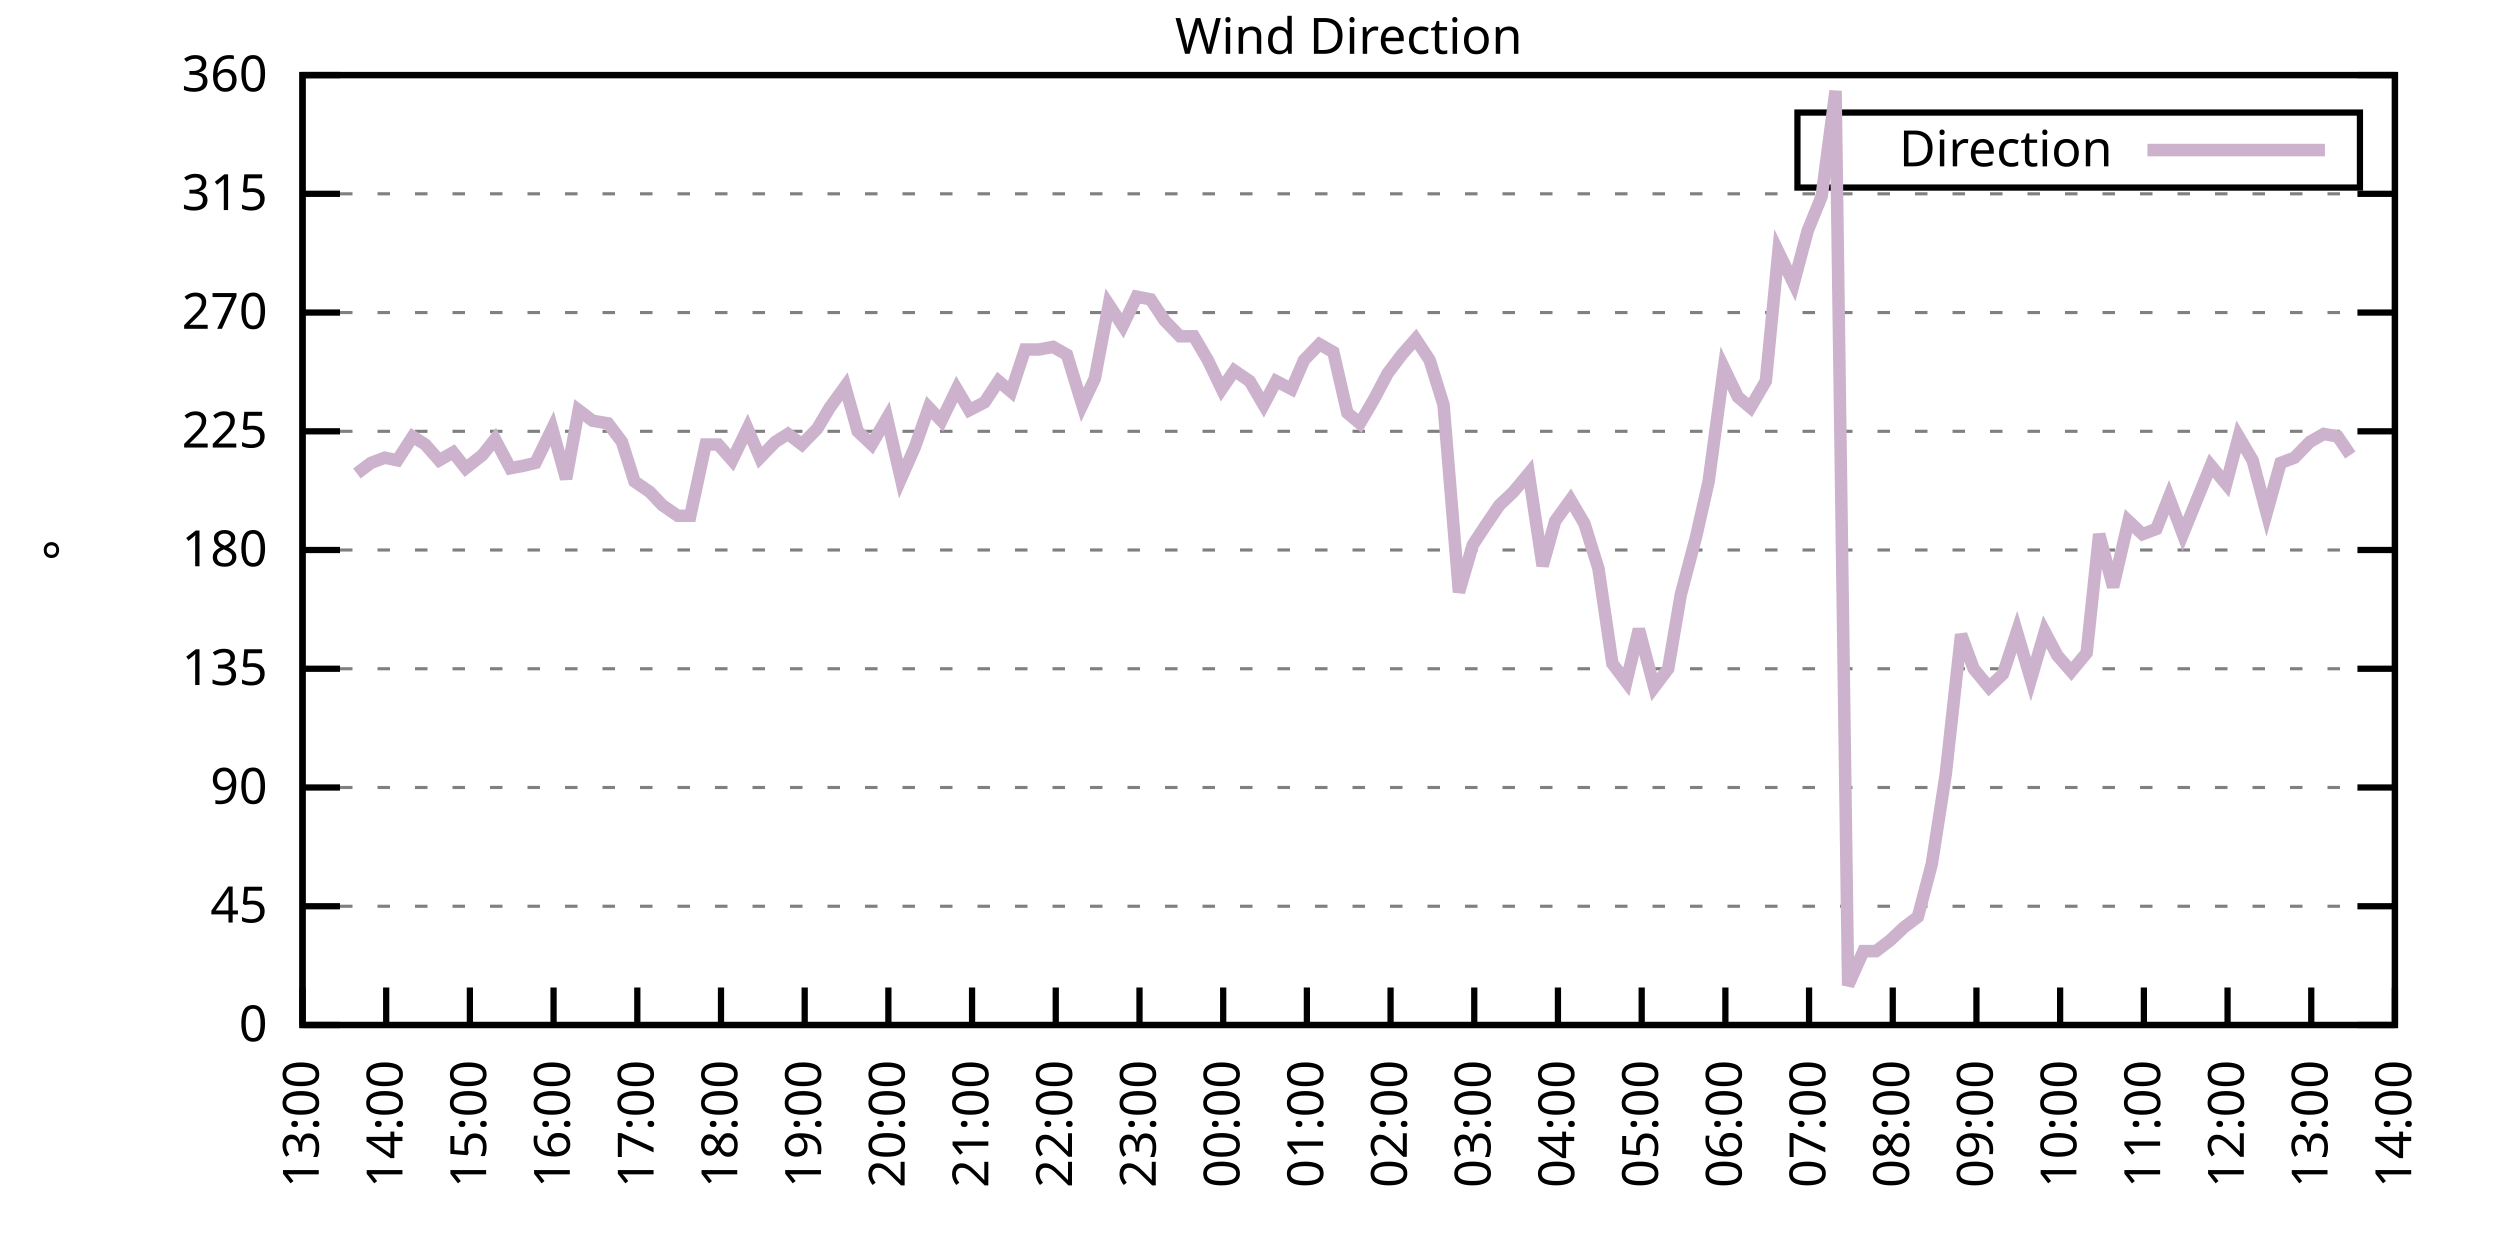
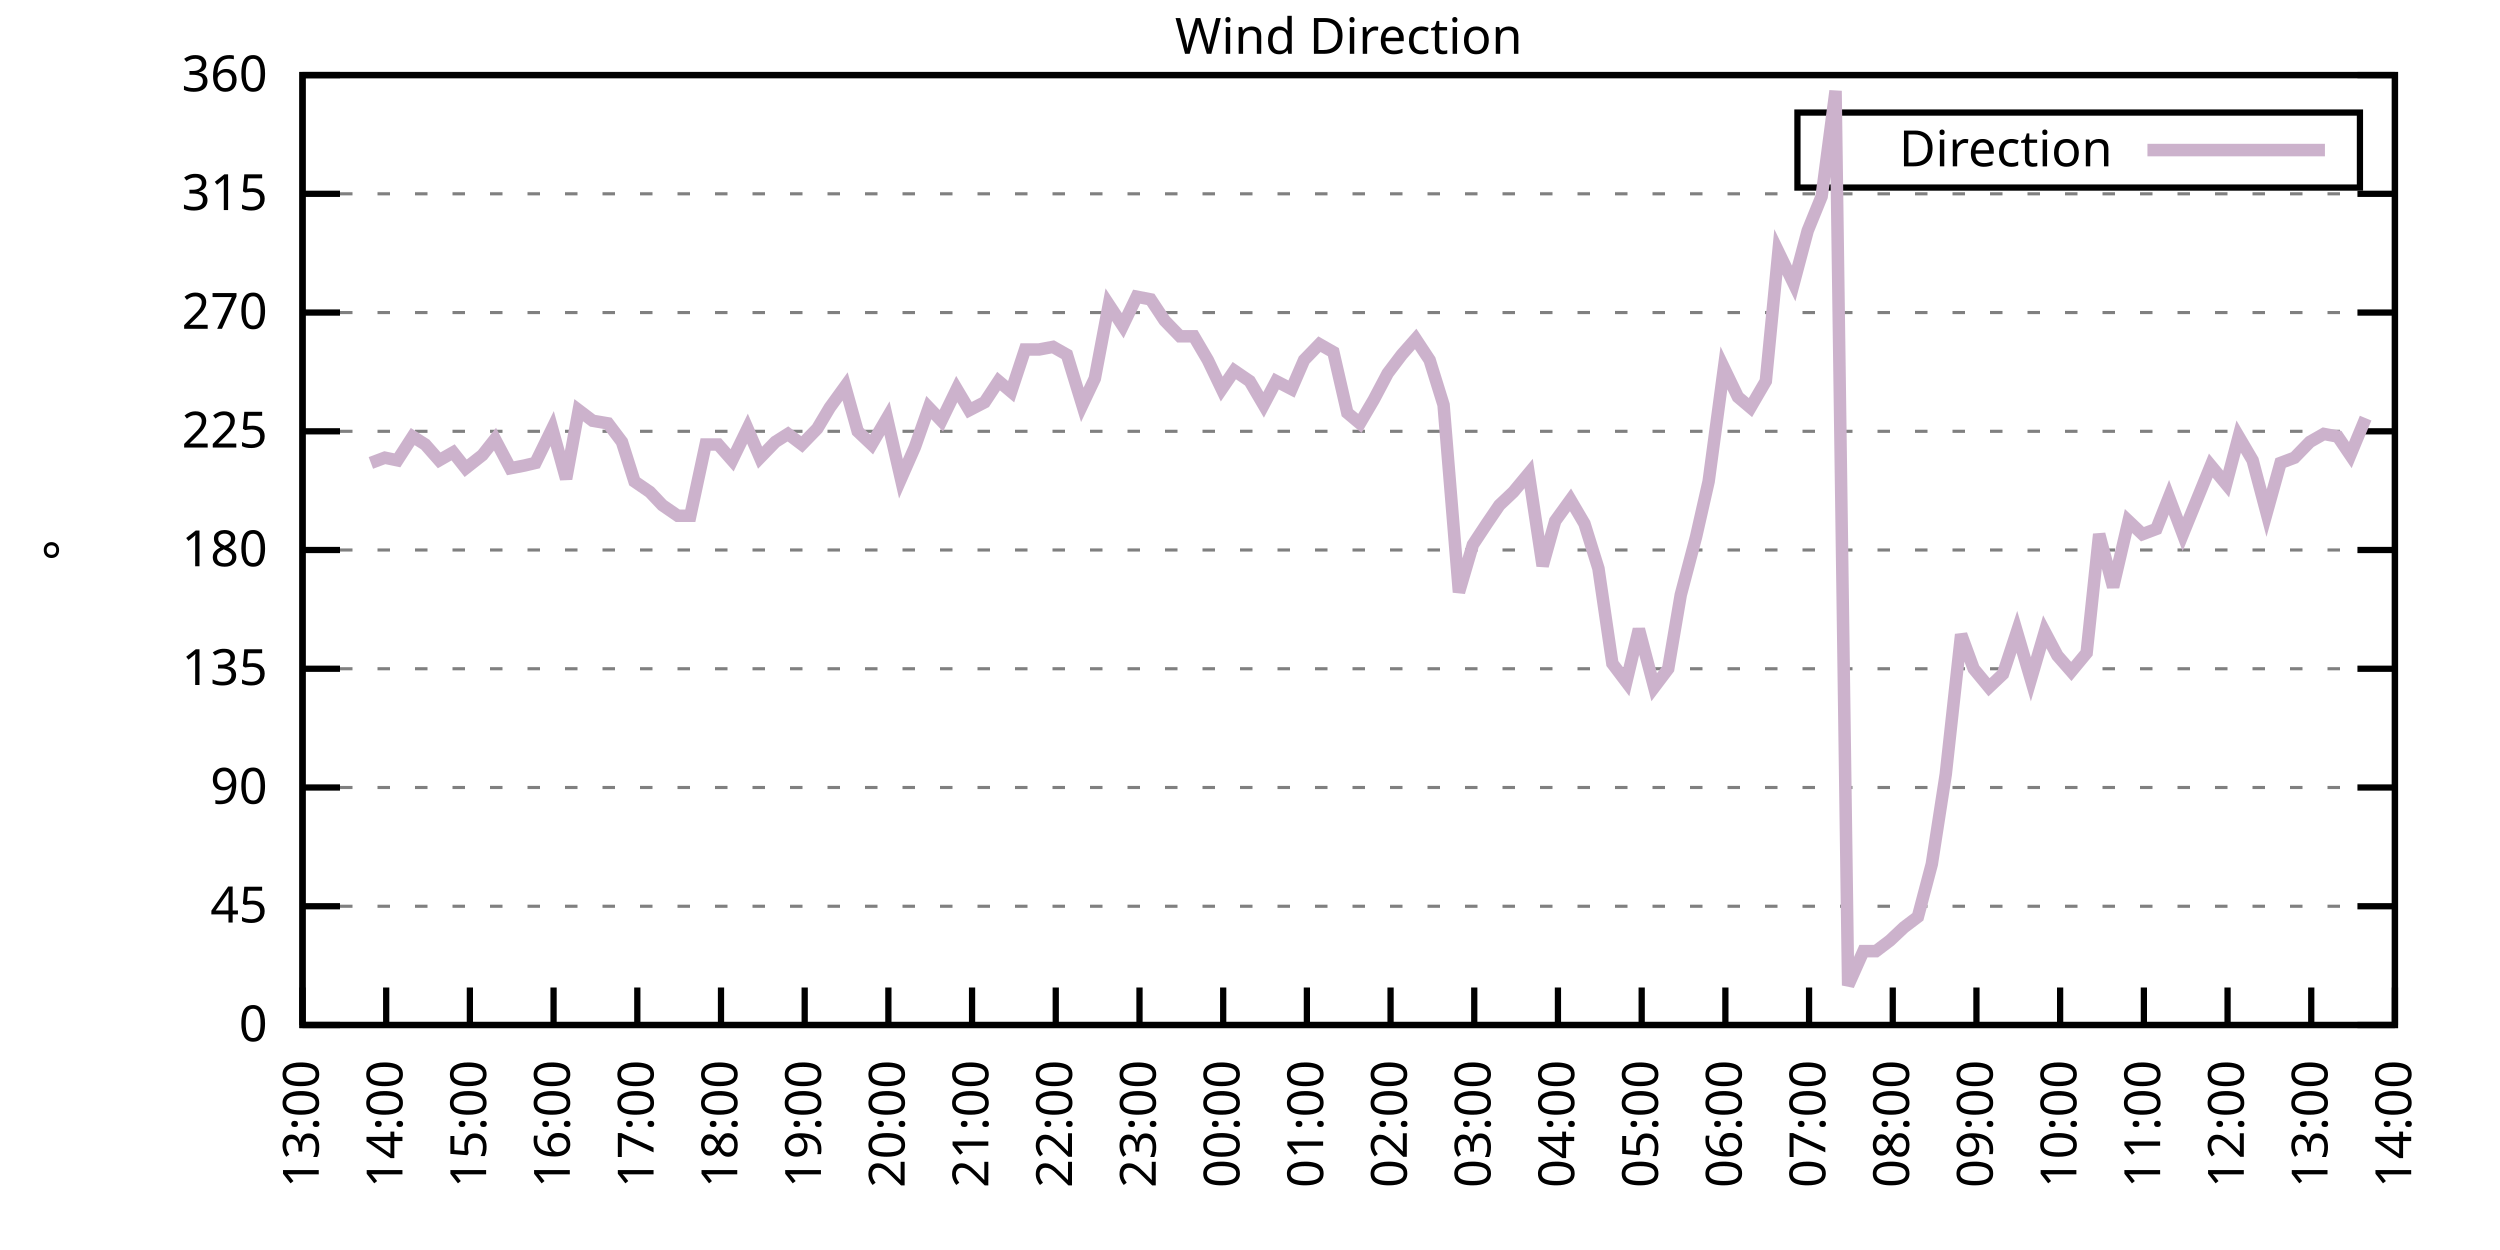
<svg xmlns="http://www.w3.org/2000/svg" xmlns:xlink="http://www.w3.org/1999/xlink" width="400" height="200" viewBox="0 0 400 200">
  <g id="gnuplot_canvas">
    <rect x="0" y="0" width="400" height="200" fill="none" />
    <defs>
      <circle id="gpDot" r="0.5" stroke-width="0.5" stroke="currentColor" />
      <path id="gpPt0" stroke-width="0.333" stroke="currentColor" d="M-1,0 h2 M0,-1 v2" />
      <path id="gpPt1" stroke-width="0.333" stroke="currentColor" d="M-1,-1 L1,1 M1,-1 L-1,1" />
      <path id="gpPt2" stroke-width="0.333" stroke="currentColor" d="M-1,0 L1,0 M0,-1 L0,1 M-1,-1 L1,1 M-1,1 L1,-1" />
      <rect id="gpPt3" stroke-width="0.333" stroke="currentColor" x="-1" y="-1" width="2" height="2" />
      <rect id="gpPt4" stroke-width="0.333" stroke="currentColor" fill="currentColor" x="-1" y="-1" width="2" height="2" />
      <circle id="gpPt5" stroke-width="0.333" stroke="currentColor" cx="0" cy="0" r="1" />
      <use xlink:href="#gpPt5" id="gpPt6" fill="currentColor" stroke="none" />
      <path id="gpPt7" stroke-width="0.333" stroke="currentColor" d="M0,-1.33 L-1.33,0.67 L1.33,0.67 z" />
      <use xlink:href="#gpPt7" id="gpPt8" fill="currentColor" stroke="none" />
      <use xlink:href="#gpPt7" id="gpPt9" stroke="currentColor" transform="rotate(180)" />
      <use xlink:href="#gpPt9" id="gpPt10" fill="currentColor" stroke="none" />
      <use xlink:href="#gpPt3" id="gpPt11" stroke="currentColor" transform="rotate(45)" />
      <use xlink:href="#gpPt11" id="gpPt12" fill="currentColor" stroke="none" />
      <path id="gpPt13" stroke-width="0.333" stroke="currentColor" d="M0,1.330 L1.265,0.411 L0.782,-1.067 L-0.782,-1.076 L-1.265,0.411 z" />
      <use xlink:href="#gpPt13" id="gpPt14" fill="currentColor" stroke="none" />
      <filter id="textbox" filterUnits="objectBoundingBox" x="0" y="0" height="1" width="1">
        <feFlood flood-color="white" flood-opacity="1" result="bgnd" />
        <feComposite in="SourceGraphic" in2="bgnd" operator="atop" />
      </filter>
      <filter id="greybox" filterUnits="objectBoundingBox" x="0" y="0" height="1" width="1">
        <feFlood flood-color="lightgrey" flood-opacity="1" result="grey" />
        <feComposite in="SourceGraphic" in2="grey" operator="atop" />
      </filter>
    </defs>
    <g fill="none" color="white" stroke="currentColor" stroke-width="1.00" stroke-linecap="butt" stroke-linejoin="miter">
</g>
    <g fill="none" color="black" stroke="currentColor" stroke-width="1.00" stroke-linecap="butt" stroke-linejoin="miter">
      <g stroke="none" shape-rendering="crispEdges">
        <polygon fill="rgb(255, 255, 255)" points="48.40,164.00 383.18,164.00 383.18,12.02 48.40,12.02 " />
      </g>
    </g>
    <g fill="none" color="black" stroke="currentColor" stroke-width="1.00" stroke-linecap="butt" stroke-linejoin="miter">
</g>
    <g fill="none" color="black" stroke="black" stroke-width="0.50" stroke-linecap="butt" stroke-linejoin="miter">
</g>
    <g fill="none" color="gray" stroke="currentColor" stroke-width="0.50" stroke-linecap="butt" stroke-linejoin="miter">
      <path stroke="gray" stroke-dasharray="2,4" class="gridline" d="M48.40,164.00 L383.19,164.00  " />
    </g>
    <g fill="none" color="gray" stroke="gray" stroke-width="1.00" stroke-linecap="butt" stroke-linejoin="miter">
</g>
    <g fill="none" color="black" stroke="currentColor" stroke-width="1.00" stroke-linecap="butt" stroke-linejoin="miter">
      <path stroke="black" d="M48.40,164.00 L54.40,164.00 M383.19,164.00 L377.19,164.00  " />
      <g transform="translate(42.80,166.60)" stroke="none" fill="black" font-family="Sans" font-size="8.00" text-anchor="end">
        <text>
          <tspan font-family="Sans"> 0</tspan>
        </text>
      </g>
    </g>
    <g fill="none" color="black" stroke="currentColor" stroke-width="1.00" stroke-linecap="butt" stroke-linejoin="miter">
</g>
    <g fill="none" color="black" stroke="black" stroke-width="0.50" stroke-linecap="butt" stroke-linejoin="miter">
</g>
    <g fill="none" color="gray" stroke="currentColor" stroke-width="0.50" stroke-linecap="butt" stroke-linejoin="miter">
      <path stroke="gray" stroke-dasharray="2,4" class="gridline" d="M48.40,145.00 L383.19,145.00  " />
    </g>
    <g fill="none" color="gray" stroke="gray" stroke-width="1.00" stroke-linecap="butt" stroke-linejoin="miter">
</g>
    <g fill="none" color="black" stroke="currentColor" stroke-width="1.00" stroke-linecap="butt" stroke-linejoin="miter">
      <path stroke="black" d="M48.40,145.00 L54.40,145.00 M383.19,145.00 L377.19,145.00  " />
      <g transform="translate(42.80,147.60)" stroke="none" fill="black" font-family="Sans" font-size="8.00" text-anchor="end">
        <text>
          <tspan font-family="Sans"> 45</tspan>
        </text>
      </g>
    </g>
    <g fill="none" color="black" stroke="currentColor" stroke-width="1.00" stroke-linecap="butt" stroke-linejoin="miter">
</g>
    <g fill="none" color="black" stroke="black" stroke-width="0.50" stroke-linecap="butt" stroke-linejoin="miter">
</g>
    <g fill="none" color="gray" stroke="currentColor" stroke-width="0.50" stroke-linecap="butt" stroke-linejoin="miter">
      <path stroke="gray" stroke-dasharray="2,4" class="gridline" d="M48.40,126.00 L383.19,126.00  " />
    </g>
    <g fill="none" color="gray" stroke="gray" stroke-width="1.00" stroke-linecap="butt" stroke-linejoin="miter">
</g>
    <g fill="none" color="black" stroke="currentColor" stroke-width="1.00" stroke-linecap="butt" stroke-linejoin="miter">
      <path stroke="black" d="M48.40,126.00 L54.40,126.00 M383.19,126.00 L377.19,126.00  " />
      <g transform="translate(42.80,128.60)" stroke="none" fill="black" font-family="Sans" font-size="8.00" text-anchor="end">
        <text>
          <tspan font-family="Sans"> 90</tspan>
        </text>
      </g>
    </g>
    <g fill="none" color="black" stroke="currentColor" stroke-width="1.00" stroke-linecap="butt" stroke-linejoin="miter">
</g>
    <g fill="none" color="black" stroke="black" stroke-width="0.50" stroke-linecap="butt" stroke-linejoin="miter">
</g>
    <g fill="none" color="gray" stroke="currentColor" stroke-width="0.50" stroke-linecap="butt" stroke-linejoin="miter">
      <path stroke="gray" stroke-dasharray="2,4" class="gridline" d="M48.40,107.00 L383.19,107.00  " />
    </g>
    <g fill="none" color="gray" stroke="gray" stroke-width="1.00" stroke-linecap="butt" stroke-linejoin="miter">
</g>
    <g fill="none" color="black" stroke="currentColor" stroke-width="1.00" stroke-linecap="butt" stroke-linejoin="miter">
      <path stroke="black" d="M48.40,107.00 L54.40,107.00 M383.19,107.00 L377.19,107.00  " />
      <g transform="translate(42.80,109.60)" stroke="none" fill="black" font-family="Sans" font-size="8.00" text-anchor="end">
        <text>
          <tspan font-family="Sans"> 135</tspan>
        </text>
      </g>
    </g>
    <g fill="none" color="black" stroke="currentColor" stroke-width="1.00" stroke-linecap="butt" stroke-linejoin="miter">
</g>
    <g fill="none" color="black" stroke="black" stroke-width="0.50" stroke-linecap="butt" stroke-linejoin="miter">
</g>
    <g fill="none" color="gray" stroke="currentColor" stroke-width="0.50" stroke-linecap="butt" stroke-linejoin="miter">
      <path stroke="gray" stroke-dasharray="2,4" class="gridline" d="M48.40,88.00 L383.19,88.00  " />
    </g>
    <g fill="none" color="gray" stroke="gray" stroke-width="1.00" stroke-linecap="butt" stroke-linejoin="miter">
</g>
    <g fill="none" color="black" stroke="currentColor" stroke-width="1.00" stroke-linecap="butt" stroke-linejoin="miter">
      <path stroke="black" d="M48.40,88.00 L54.40,88.00 M383.19,88.00 L377.19,88.00  " />
      <g transform="translate(42.80,90.60)" stroke="none" fill="black" font-family="Sans" font-size="8.00" text-anchor="end">
        <text>
          <tspan font-family="Sans"> 180</tspan>
        </text>
      </g>
    </g>
    <g fill="none" color="black" stroke="currentColor" stroke-width="1.00" stroke-linecap="butt" stroke-linejoin="miter">
</g>
    <g fill="none" color="black" stroke="black" stroke-width="0.50" stroke-linecap="butt" stroke-linejoin="miter">
</g>
    <g fill="none" color="gray" stroke="currentColor" stroke-width="0.50" stroke-linecap="butt" stroke-linejoin="miter">
      <path stroke="gray" stroke-dasharray="2,4" class="gridline" d="M48.40,69.01 L383.19,69.01  " />
    </g>
    <g fill="none" color="gray" stroke="gray" stroke-width="1.00" stroke-linecap="butt" stroke-linejoin="miter">
</g>
    <g fill="none" color="black" stroke="currentColor" stroke-width="1.00" stroke-linecap="butt" stroke-linejoin="miter">
      <path stroke="black" d="M48.40,69.01 L54.40,69.01 M383.19,69.01 L377.19,69.01  " />
      <g transform="translate(42.80,71.61)" stroke="none" fill="black" font-family="Sans" font-size="8.00" text-anchor="end">
        <text>
          <tspan font-family="Sans"> 225</tspan>
        </text>
      </g>
    </g>
    <g fill="none" color="black" stroke="currentColor" stroke-width="1.00" stroke-linecap="butt" stroke-linejoin="miter">
</g>
    <g fill="none" color="black" stroke="black" stroke-width="0.50" stroke-linecap="butt" stroke-linejoin="miter">
</g>
    <g fill="none" color="gray" stroke="currentColor" stroke-width="0.50" stroke-linecap="butt" stroke-linejoin="miter">
      <path stroke="gray" stroke-dasharray="2,4" class="gridline" d="M48.40,50.01 L383.19,50.01  " />
    </g>
    <g fill="none" color="gray" stroke="gray" stroke-width="1.00" stroke-linecap="butt" stroke-linejoin="miter">
</g>
    <g fill="none" color="black" stroke="currentColor" stroke-width="1.00" stroke-linecap="butt" stroke-linejoin="miter">
      <path stroke="black" d="M48.40,50.01 L54.40,50.01 M383.19,50.01 L377.19,50.01  " />
      <g transform="translate(42.80,52.61)" stroke="none" fill="black" font-family="Sans" font-size="8.00" text-anchor="end">
        <text>
          <tspan font-family="Sans"> 270</tspan>
        </text>
      </g>
    </g>
    <g fill="none" color="black" stroke="currentColor" stroke-width="1.00" stroke-linecap="butt" stroke-linejoin="miter">
</g>
    <g fill="none" color="black" stroke="black" stroke-width="0.50" stroke-linecap="butt" stroke-linejoin="miter">
</g>
    <g fill="none" color="gray" stroke="currentColor" stroke-width="0.50" stroke-linecap="butt" stroke-linejoin="miter">
      <path stroke="gray" stroke-dasharray="2,4" class="gridline" d="M48.40,31.01 L383.19,31.01  " />
    </g>
    <g fill="none" color="gray" stroke="gray" stroke-width="1.00" stroke-linecap="butt" stroke-linejoin="miter">
</g>
    <g fill="none" color="black" stroke="currentColor" stroke-width="1.00" stroke-linecap="butt" stroke-linejoin="miter">
      <path stroke="black" d="M48.40,31.01 L54.40,31.01 M383.19,31.01 L377.19,31.01  " />
      <g transform="translate(42.80,33.61)" stroke="none" fill="black" font-family="Sans" font-size="8.00" text-anchor="end">
        <text>
          <tspan font-family="Sans"> 315</tspan>
        </text>
      </g>
    </g>
    <g fill="none" color="black" stroke="currentColor" stroke-width="1.00" stroke-linecap="butt" stroke-linejoin="miter">
</g>
    <g fill="none" color="black" stroke="black" stroke-width="0.50" stroke-linecap="butt" stroke-linejoin="miter">
</g>
    <g fill="none" color="gray" stroke="currentColor" stroke-width="0.50" stroke-linecap="butt" stroke-linejoin="miter">
      <path stroke="gray" stroke-dasharray="2,4" class="gridline" d="M48.40,12.01 L383.19,12.01  " />
    </g>
    <g fill="none" color="gray" stroke="gray" stroke-width="1.00" stroke-linecap="butt" stroke-linejoin="miter">
</g>
    <g fill="none" color="black" stroke="currentColor" stroke-width="1.00" stroke-linecap="butt" stroke-linejoin="miter">
      <path stroke="black" d="M48.40,12.01 L54.40,12.01 M383.19,12.01 L377.19,12.01  " />
      <g transform="translate(42.80,14.61)" stroke="none" fill="black" font-family="Sans" font-size="8.00" text-anchor="end">
        <text>
          <tspan font-family="Sans"> 360</tspan>
        </text>
      </g>
    </g>
    <g fill="none" color="black" stroke="currentColor" stroke-width="1.00" stroke-linecap="butt" stroke-linejoin="miter">
      <path stroke="black" d="M48.40,164.00 L48.40,158.00  " />
      <g transform="translate(51.00,169.60) rotate(270.00)" stroke="none" fill="black" font-family="Sans" font-size="8.00" text-anchor="end">
        <text>
          <tspan font-family="Sans">13:00</tspan>
        </text>
      </g>
    </g>
    <g fill="none" color="black" stroke="currentColor" stroke-width="1.00" stroke-linecap="butt" stroke-linejoin="miter">
      <path stroke="black" d="M61.79,164.00 L61.79,158.00  " />
      <g transform="translate(64.39,169.60) rotate(270.00)" stroke="none" fill="black" font-family="Sans" font-size="8.00" text-anchor="end">
        <text>
          <tspan font-family="Sans">14:00</tspan>
        </text>
      </g>
    </g>
    <g fill="none" color="black" stroke="currentColor" stroke-width="1.00" stroke-linecap="butt" stroke-linejoin="miter">
      <path stroke="black" d="M75.18,164.00 L75.18,158.00  " />
      <g transform="translate(77.78,169.60) rotate(270.00)" stroke="none" fill="black" font-family="Sans" font-size="8.00" text-anchor="end">
        <text>
          <tspan font-family="Sans">15:00</tspan>
        </text>
      </g>
    </g>
    <g fill="none" color="black" stroke="currentColor" stroke-width="1.00" stroke-linecap="butt" stroke-linejoin="miter">
      <path stroke="black" d="M88.57,164.00 L88.57,158.00  " />
      <g transform="translate(91.17,169.60) rotate(270.00)" stroke="none" fill="black" font-family="Sans" font-size="8.00" text-anchor="end">
        <text>
          <tspan font-family="Sans">16:00</tspan>
        </text>
      </g>
    </g>
    <g fill="none" color="black" stroke="currentColor" stroke-width="1.00" stroke-linecap="butt" stroke-linejoin="miter">
      <path stroke="black" d="M101.97,164.00 L101.97,158.00  " />
      <g transform="translate(104.57,169.60) rotate(270.00)" stroke="none" fill="black" font-family="Sans" font-size="8.00" text-anchor="end">
        <text>
          <tspan font-family="Sans">17:00</tspan>
        </text>
      </g>
    </g>
    <g fill="none" color="black" stroke="currentColor" stroke-width="1.00" stroke-linecap="butt" stroke-linejoin="miter">
      <path stroke="black" d="M115.36,164.00 L115.36,158.00  " />
      <g transform="translate(117.96,169.60) rotate(270.00)" stroke="none" fill="black" font-family="Sans" font-size="8.00" text-anchor="end">
        <text>
          <tspan font-family="Sans">18:00</tspan>
        </text>
      </g>
    </g>
    <g fill="none" color="black" stroke="currentColor" stroke-width="1.00" stroke-linecap="butt" stroke-linejoin="miter">
      <path stroke="black" d="M128.75,164.00 L128.75,158.00  " />
      <g transform="translate(131.35,169.60) rotate(270.00)" stroke="none" fill="black" font-family="Sans" font-size="8.00" text-anchor="end">
        <text>
          <tspan font-family="Sans">19:00</tspan>
        </text>
      </g>
    </g>
    <g fill="none" color="black" stroke="currentColor" stroke-width="1.00" stroke-linecap="butt" stroke-linejoin="miter">
      <path stroke="black" d="M142.14,164.00 L142.14,158.00  " />
      <g transform="translate(144.74,169.60) rotate(270.00)" stroke="none" fill="black" font-family="Sans" font-size="8.00" text-anchor="end">
        <text>
          <tspan font-family="Sans">20:00</tspan>
        </text>
      </g>
    </g>
    <g fill="none" color="black" stroke="currentColor" stroke-width="1.00" stroke-linecap="butt" stroke-linejoin="miter">
      <path stroke="black" d="M155.53,164.00 L155.53,158.00  " />
      <g transform="translate(158.13,169.60) rotate(270.00)" stroke="none" fill="black" font-family="Sans" font-size="8.00" text-anchor="end">
        <text>
          <tspan font-family="Sans">21:00</tspan>
        </text>
      </g>
    </g>
    <g fill="none" color="black" stroke="currentColor" stroke-width="1.00" stroke-linecap="butt" stroke-linejoin="miter">
      <path stroke="black" d="M168.92,164.00 L168.92,158.00  " />
      <g transform="translate(171.52,169.60) rotate(270.00)" stroke="none" fill="black" font-family="Sans" font-size="8.00" text-anchor="end">
        <text>
          <tspan font-family="Sans">22:00</tspan>
        </text>
      </g>
    </g>
    <g fill="none" color="black" stroke="currentColor" stroke-width="1.00" stroke-linecap="butt" stroke-linejoin="miter">
      <path stroke="black" d="M182.32,164.00 L182.32,158.00  " />
      <g transform="translate(184.92,169.60) rotate(270.00)" stroke="none" fill="black" font-family="Sans" font-size="8.00" text-anchor="end">
        <text>
          <tspan font-family="Sans">23:00</tspan>
        </text>
      </g>
    </g>
    <g fill="none" color="black" stroke="currentColor" stroke-width="1.00" stroke-linecap="butt" stroke-linejoin="miter">
      <path stroke="black" d="M195.71,164.00 L195.71,158.00  " />
      <g transform="translate(198.31,169.60) rotate(270.00)" stroke="none" fill="black" font-family="Sans" font-size="8.00" text-anchor="end">
        <text>
          <tspan font-family="Sans">00:00</tspan>
        </text>
      </g>
    </g>
    <g fill="none" color="black" stroke="currentColor" stroke-width="1.00" stroke-linecap="butt" stroke-linejoin="miter">
      <path stroke="black" d="M209.10,164.00 L209.10,158.00  " />
      <g transform="translate(211.70,169.60) rotate(270.00)" stroke="none" fill="black" font-family="Sans" font-size="8.00" text-anchor="end">
        <text>
          <tspan font-family="Sans">01:00</tspan>
        </text>
      </g>
    </g>
    <g fill="none" color="black" stroke="currentColor" stroke-width="1.00" stroke-linecap="butt" stroke-linejoin="miter">
      <path stroke="black" d="M222.49,164.00 L222.49,158.00  " />
      <g transform="translate(225.09,169.60) rotate(270.00)" stroke="none" fill="black" font-family="Sans" font-size="8.00" text-anchor="end">
        <text>
          <tspan font-family="Sans">02:00</tspan>
        </text>
      </g>
    </g>
    <g fill="none" color="black" stroke="currentColor" stroke-width="1.00" stroke-linecap="butt" stroke-linejoin="miter">
      <path stroke="black" d="M235.88,164.00 L235.88,158.00  " />
      <g transform="translate(238.48,169.60) rotate(270.00)" stroke="none" fill="black" font-family="Sans" font-size="8.00" text-anchor="end">
        <text>
          <tspan font-family="Sans">03:00</tspan>
        </text>
      </g>
    </g>
    <g fill="none" color="black" stroke="currentColor" stroke-width="1.00" stroke-linecap="butt" stroke-linejoin="miter">
      <path stroke="black" d="M249.27,164.00 L249.27,158.00  " />
      <g transform="translate(251.87,169.60) rotate(270.00)" stroke="none" fill="black" font-family="Sans" font-size="8.00" text-anchor="end">
        <text>
          <tspan font-family="Sans">04:00</tspan>
        </text>
      </g>
    </g>
    <g fill="none" color="black" stroke="currentColor" stroke-width="1.00" stroke-linecap="butt" stroke-linejoin="miter">
      <path stroke="black" d="M262.67,164.00 L262.67,158.00  " />
      <g transform="translate(265.27,169.60) rotate(270.00)" stroke="none" fill="black" font-family="Sans" font-size="8.00" text-anchor="end">
        <text>
          <tspan font-family="Sans">05:00</tspan>
        </text>
      </g>
    </g>
    <g fill="none" color="black" stroke="currentColor" stroke-width="1.00" stroke-linecap="butt" stroke-linejoin="miter">
      <path stroke="black" d="M276.06,164.00 L276.06,158.00  " />
      <g transform="translate(278.66,169.60) rotate(270.00)" stroke="none" fill="black" font-family="Sans" font-size="8.00" text-anchor="end">
        <text>
          <tspan font-family="Sans">06:00</tspan>
        </text>
      </g>
    </g>
    <g fill="none" color="black" stroke="currentColor" stroke-width="1.00" stroke-linecap="butt" stroke-linejoin="miter">
      <path stroke="black" d="M289.45,164.00 L289.45,158.00  " />
      <g transform="translate(292.05,169.60) rotate(270.00)" stroke="none" fill="black" font-family="Sans" font-size="8.00" text-anchor="end">
        <text>
          <tspan font-family="Sans">07:00</tspan>
        </text>
      </g>
    </g>
    <g fill="none" color="black" stroke="currentColor" stroke-width="1.00" stroke-linecap="butt" stroke-linejoin="miter">
      <path stroke="black" d="M302.84,164.00 L302.84,158.00  " />
      <g transform="translate(305.44,169.60) rotate(270.00)" stroke="none" fill="black" font-family="Sans" font-size="8.00" text-anchor="end">
        <text>
          <tspan font-family="Sans">08:00</tspan>
        </text>
      </g>
    </g>
    <g fill="none" color="black" stroke="currentColor" stroke-width="1.00" stroke-linecap="butt" stroke-linejoin="miter">
      <path stroke="black" d="M316.23,164.00 L316.23,158.00  " />
      <g transform="translate(318.83,169.60) rotate(270.00)" stroke="none" fill="black" font-family="Sans" font-size="8.00" text-anchor="end">
        <text>
          <tspan font-family="Sans">09:00</tspan>
        </text>
      </g>
    </g>
    <g fill="none" color="black" stroke="currentColor" stroke-width="1.00" stroke-linecap="butt" stroke-linejoin="miter">
      <path stroke="black" d="M329.62,164.00 L329.62,158.00  " />
      <g transform="translate(332.22,169.60) rotate(270.00)" stroke="none" fill="black" font-family="Sans" font-size="8.00" text-anchor="end">
        <text>
          <tspan font-family="Sans">10:00</tspan>
        </text>
      </g>
    </g>
    <g fill="none" color="black" stroke="currentColor" stroke-width="1.00" stroke-linecap="butt" stroke-linejoin="miter">
      <path stroke="black" d="M343.02,164.00 L343.02,158.00  " />
      <g transform="translate(345.62,169.60) rotate(270.00)" stroke="none" fill="black" font-family="Sans" font-size="8.00" text-anchor="end">
        <text>
          <tspan font-family="Sans">11:00</tspan>
        </text>
      </g>
    </g>
    <g fill="none" color="black" stroke="currentColor" stroke-width="1.00" stroke-linecap="butt" stroke-linejoin="miter">
      <path stroke="black" d="M356.41,164.00 L356.41,158.00  " />
      <g transform="translate(359.01,169.60) rotate(270.00)" stroke="none" fill="black" font-family="Sans" font-size="8.00" text-anchor="end">
        <text>
          <tspan font-family="Sans">12:00</tspan>
        </text>
      </g>
    </g>
    <g fill="none" color="black" stroke="currentColor" stroke-width="1.00" stroke-linecap="butt" stroke-linejoin="miter">
      <path stroke="black" d="M369.80,164.00 L369.80,158.00  " />
      <g transform="translate(372.40,169.60) rotate(270.00)" stroke="none" fill="black" font-family="Sans" font-size="8.00" text-anchor="end">
        <text>
          <tspan font-family="Sans">13:00</tspan>
        </text>
      </g>
    </g>
    <g fill="none" color="black" stroke="currentColor" stroke-width="1.00" stroke-linecap="butt" stroke-linejoin="miter">
      <path stroke="black" d="M383.19,164.00 L383.19,158.00  " />
      <g transform="translate(385.79,169.60) rotate(270.00)" stroke="none" fill="black" font-family="Sans" font-size="8.00" text-anchor="end">
        <text>
          <tspan font-family="Sans">14:00</tspan>
        </text>
      </g>
    </g>
    <g fill="none" color="black" stroke="currentColor" stroke-width="1.00" stroke-linecap="butt" stroke-linejoin="miter">
</g>
    <g fill="none" color="black" stroke="currentColor" stroke-width="1.00" stroke-linecap="butt" stroke-linejoin="miter">
      <path stroke="black" d="M48.40,12.01 L48.40,164.00 L383.19,164.00 L383.19,12.01 L48.40,12.01 Z  " />
    </g>
    <g fill="none" color="black" stroke="currentColor" stroke-width="1.00" stroke-linecap="butt" stroke-linejoin="miter">
</g>
    <g fill="none" color="black" stroke="currentColor" stroke-width="1.00" stroke-linecap="butt" stroke-linejoin="miter">
      <path stroke="black" d="M287.59,30.01 L287.59,18.01 L377.59,18.01 L377.59,30.01 L287.59,30.01 Z  " />
    </g>
    <g id="Wind_direction_plot_1">
      <g fill="none" color="white" stroke="black" stroke-width="2.00" stroke-linecap="butt" stroke-linejoin="miter">
</g>
      <g fill="none" color="black" stroke="currentColor" stroke-width="2.00" stroke-linecap="butt" stroke-linejoin="miter">
        <g transform="translate(337.99,26.61)" stroke="none" fill="black" font-family="Sans" font-size="8.00" text-anchor="end">
          <text>
            <tspan font-family="Sans">Direction</tspan>
          </text>
        </g>
      </g>
      <g fill="none" color="black" stroke="currentColor" stroke-width="2.00" stroke-linecap="butt" stroke-linejoin="miter">
-         <path stroke="rgb(204, 178, 204)" d="M343.59,24.01 L371.99,24.01 M57.10,75.76 L59.34,74.07 L61.57,73.23 L63.58,73.65 L66.03,69.85 L68.04,71.12   L70.27,73.65 L72.50,72.38 L74.51,74.92 L77.19,72.81 L79.20,70.27 L81.66,74.92 L83.89,74.49 L85.67,74.07   L88.35,68.58 L90.58,76.61 L92.59,65.63 L94.82,67.32 L97.28,67.74 L99.51,70.70 L101.52,77.03 L103.98,78.72   L105.98,80.83 L108.44,82.52 L110.45,82.52 L112.90,71.12 L114.91,71.12 L117.14,73.65 L119.60,68.58 L121.61,73.23   L124.06,70.70 L126.07,69.43 L128.30,71.12 L130.76,68.58 L132.77,65.21 L135.22,61.83 L137.23,69.01 L139.46,71.12   L141.92,66.90 L144.15,76.61 L146.38,71.54 L148.61,65.21 L150.62,67.32 L153.08,62.25 L155.09,65.63 L157.54,64.36   L159.77,60.98 L161.78,62.67 L164.01,55.92 L166.25,55.92 L168.48,55.50 L170.71,56.76 L173.17,64.78 L175.17,60.56   L177.41,48.74 L179.64,52.12 L181.87,47.47 L184.10,47.90 L186.33,51.27 L188.79,53.81 L191.02,53.81 L193.25,57.61   L195.48,62.25 L197.49,59.30 L199.95,60.98 L202.18,64.78 L204.19,60.98 L206.64,62.25 L208.65,57.61 L211.11,55.07   L213.34,56.34 L215.57,66.05 L217.58,67.74 L219.81,63.94 L222.04,59.72 L224.28,56.76 L226.51,54.23 L228.74,57.61   L230.97,64.78 L233.43,94.76 L235.66,87.16 L237.89,83.78 L239.90,80.83 L242.13,78.72 L244.59,75.76 L246.82,90.54   L248.83,83.36 L251.28,79.98 L253.51,83.78 L255.75,90.96 L257.98,106.16 L260.21,109.11 L262.22,100.67 L264.67,109.96   L266.91,107.00 L268.92,95.18 L271.37,85.89 L273.38,77.03 L275.83,58.87 L278.07,63.52 L280.07,65.21 L282.53,60.98   L284.54,40.30 L286.99,45.36 L289.23,36.92 L291.46,31.43 L293.69,14.54 L295.70,157.67 L298.15,152.18 L300.16,152.18   L302.39,150.49 L304.63,148.38 L306.86,146.69 L309.09,138.25 L311.32,123.89 L313.78,101.52 L315.79,107.00 L318.24,109.96   L320.47,107.85 L322.70,101.09 L324.94,108.69 L327.17,101.09 L329.18,104.89 L331.41,107.43 L333.86,104.47 L335.87,85.47   L338.10,93.92 L340.56,83.36 L342.79,85.47 L345.02,84.63 L347.03,79.56 L349.26,85.47 L353.73,74.49 L356.18,77.45   L358.19,69.85 L360.42,73.65 L362.66,82.09 L364.89,74.07 L367.12,73.23 L369.58,70.70 L371.81,69.43 L374.04,69.85   L376.05,72.81  " />
+         <path stroke="rgb(204, 178, 204)" d="M343.59,24.01 L371.99,24.01 M59.34,74.07 L61.57,73.23 L63.58,73.65 L66.03,69.85 L68.04,71.12 L70.27,73.65   L72.50,72.38 L74.51,74.92 L77.19,72.81 L79.20,70.27 L81.66,74.92 L83.89,74.49 L85.67,74.07 L88.35,68.58   L90.58,76.61 L92.59,65.63 L94.82,67.32 L97.28,67.74 L99.51,70.70 L101.52,77.03 L103.98,78.72 L105.98,80.83   L108.44,82.52 L110.45,82.52 L112.90,71.12 L114.91,71.12 L117.14,73.65 L119.60,68.58 L121.61,73.23 L124.06,70.70   L126.07,69.43 L128.30,71.12 L130.76,68.58 L132.77,65.21 L135.22,61.83 L137.23,69.01 L139.46,71.12 L141.92,66.90   L144.15,76.61 L146.38,71.54 L148.61,65.21 L150.62,67.32 L153.08,62.25 L155.09,65.63 L157.54,64.36 L159.77,60.98   L161.78,62.67 L164.01,55.92 L166.25,55.92 L168.48,55.50 L170.71,56.76 L173.17,64.78 L175.17,60.56 L177.41,48.74   L179.64,52.12 L181.87,47.47 L184.10,47.90 L186.33,51.27 L188.79,53.81 L191.02,53.81 L193.25,57.61 L195.48,62.25   L197.49,59.30 L199.95,60.98 L202.18,64.78 L204.19,60.98 L206.64,62.25 L208.65,57.61 L211.11,55.07 L213.34,56.34   L215.57,66.05 L217.58,67.74 L219.81,63.94 L222.04,59.72 L224.28,56.76 L226.51,54.23 L228.74,57.61 L230.97,64.78   L233.43,94.76 L235.66,87.16 L237.89,83.78 L239.90,80.83 L242.13,78.72 L244.59,75.76 L246.82,90.54 L248.83,83.36   L251.28,79.98 L253.51,83.78 L255.75,90.96 L257.98,106.16 L260.21,109.11 L262.22,100.67 L264.67,109.96 L266.91,107.00   L268.92,95.18 L271.37,85.89 L273.38,77.03 L275.83,58.87 L278.07,63.52 L280.07,65.21 L282.53,60.98 L284.54,40.30   L286.99,45.36 L289.23,36.92 L291.46,31.43 L293.69,14.54 L295.70,157.67 L298.15,152.18 L300.16,152.18 L302.39,150.49   L304.63,148.38 L306.86,146.69 L309.09,138.25 L311.32,123.89 L313.78,101.52 L315.79,107.00 L318.24,109.96 L320.47,107.85   L322.70,101.09 L324.94,108.69 L327.17,101.09 L329.18,104.89 L331.41,107.43 L333.86,104.47 L335.87,85.47 L338.10,93.92   L340.56,83.36 L342.79,85.47 L345.02,84.63 L347.03,79.56 L349.26,85.47 L353.73,74.49 L356.18,77.45 L358.19,69.85   L360.42,73.65 L362.66,82.09 L364.89,74.07 L367.12,73.23 L369.58,70.70 L371.81,69.43 L374.04,69.85 L376.05,72.81   L378.50,66.90  " />
      </g>
    </g>
    <g fill="none" color="black" stroke="currentColor" stroke-width="2.00" stroke-linecap="butt" stroke-linejoin="miter">
</g>
    <g fill="none" color="black" stroke="black" stroke-width="1.00" stroke-linecap="butt" stroke-linejoin="miter">
</g>
    <g fill="none" color="black" stroke="currentColor" stroke-width="1.00" stroke-linecap="butt" stroke-linejoin="miter">
      <path stroke="black" d="M48.40,12.01 L48.40,164.00 L383.19,164.00 L383.19,12.01 L48.40,12.01 Z  " />
      <g transform="translate(12.80,88.01) rotate(270.00)" stroke="none" fill="black" font-family="Sans" font-size="8.00" text-anchor="middle">
        <text>
          <tspan font-family="Sans">°</tspan>
        </text>
      </g>
    </g>
    <g fill="none" color="black" stroke="currentColor" stroke-width="1.00" stroke-linecap="butt" stroke-linejoin="miter">
</g>
    <g fill="none" color="black" stroke="currentColor" stroke-width="1.00" stroke-linecap="butt" stroke-linejoin="miter">
      <g transform="translate(215.79,8.61)" stroke="none" fill="black" font-family="Sans" font-size="8.00" text-anchor="middle">
        <text>
          <tspan font-family="Sans">Wind Direction</tspan>
        </text>
      </g>
    </g>
    <g fill="none" color="black" stroke="currentColor" stroke-width="1.00" stroke-linecap="butt" stroke-linejoin="miter">
</g>
  </g>
</svg>
